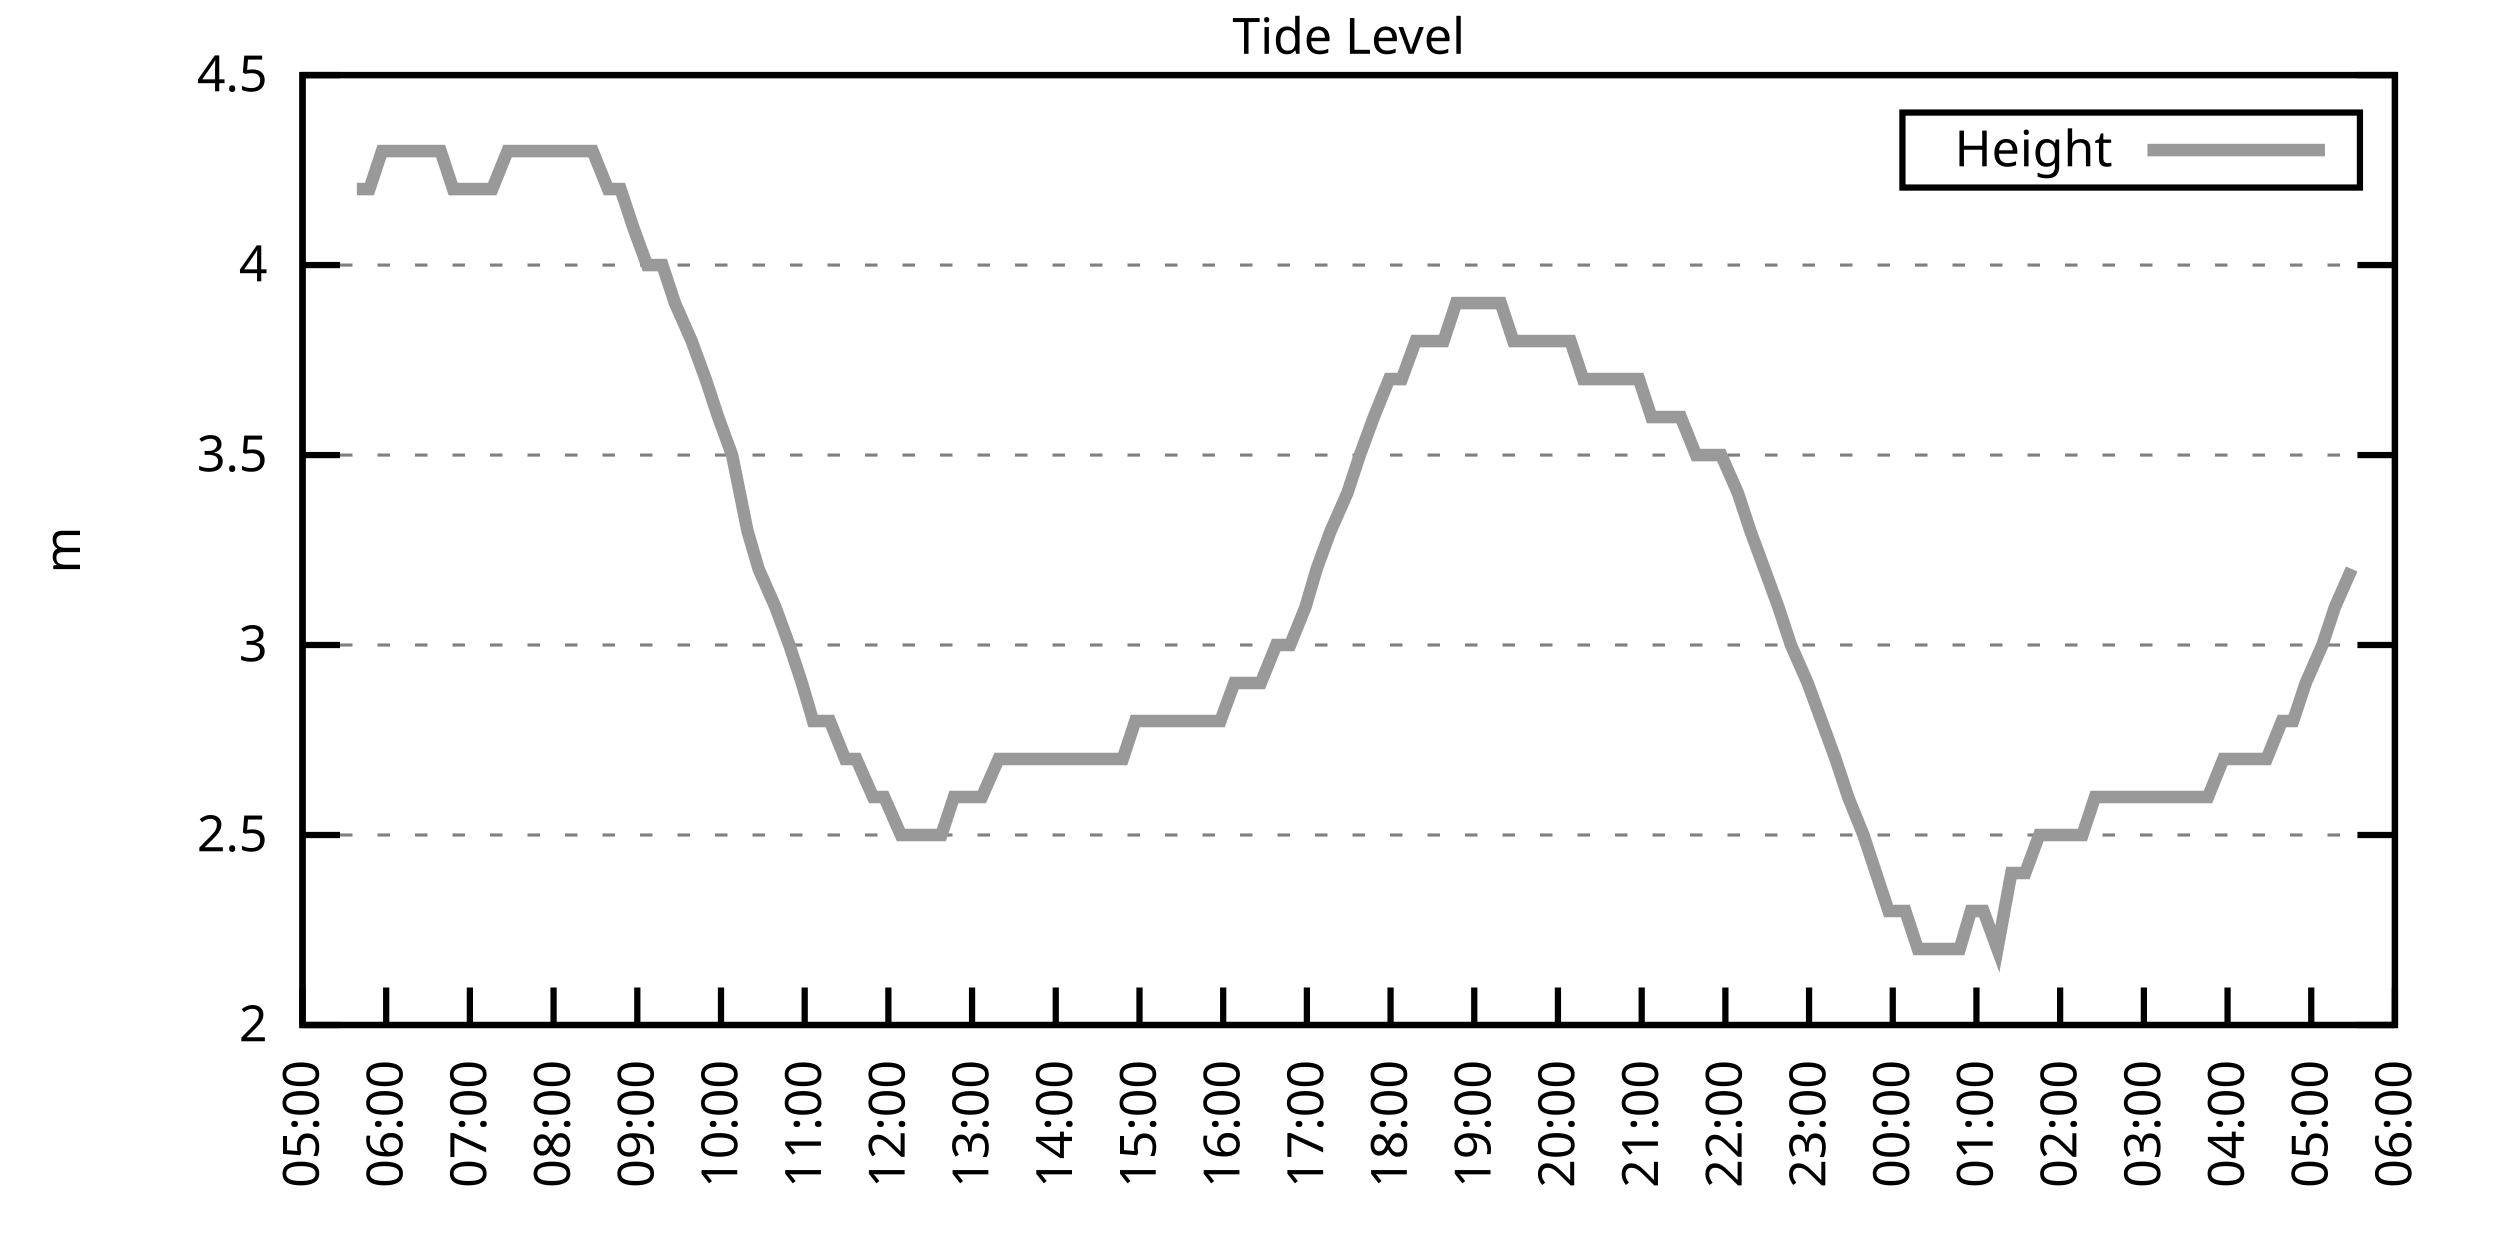
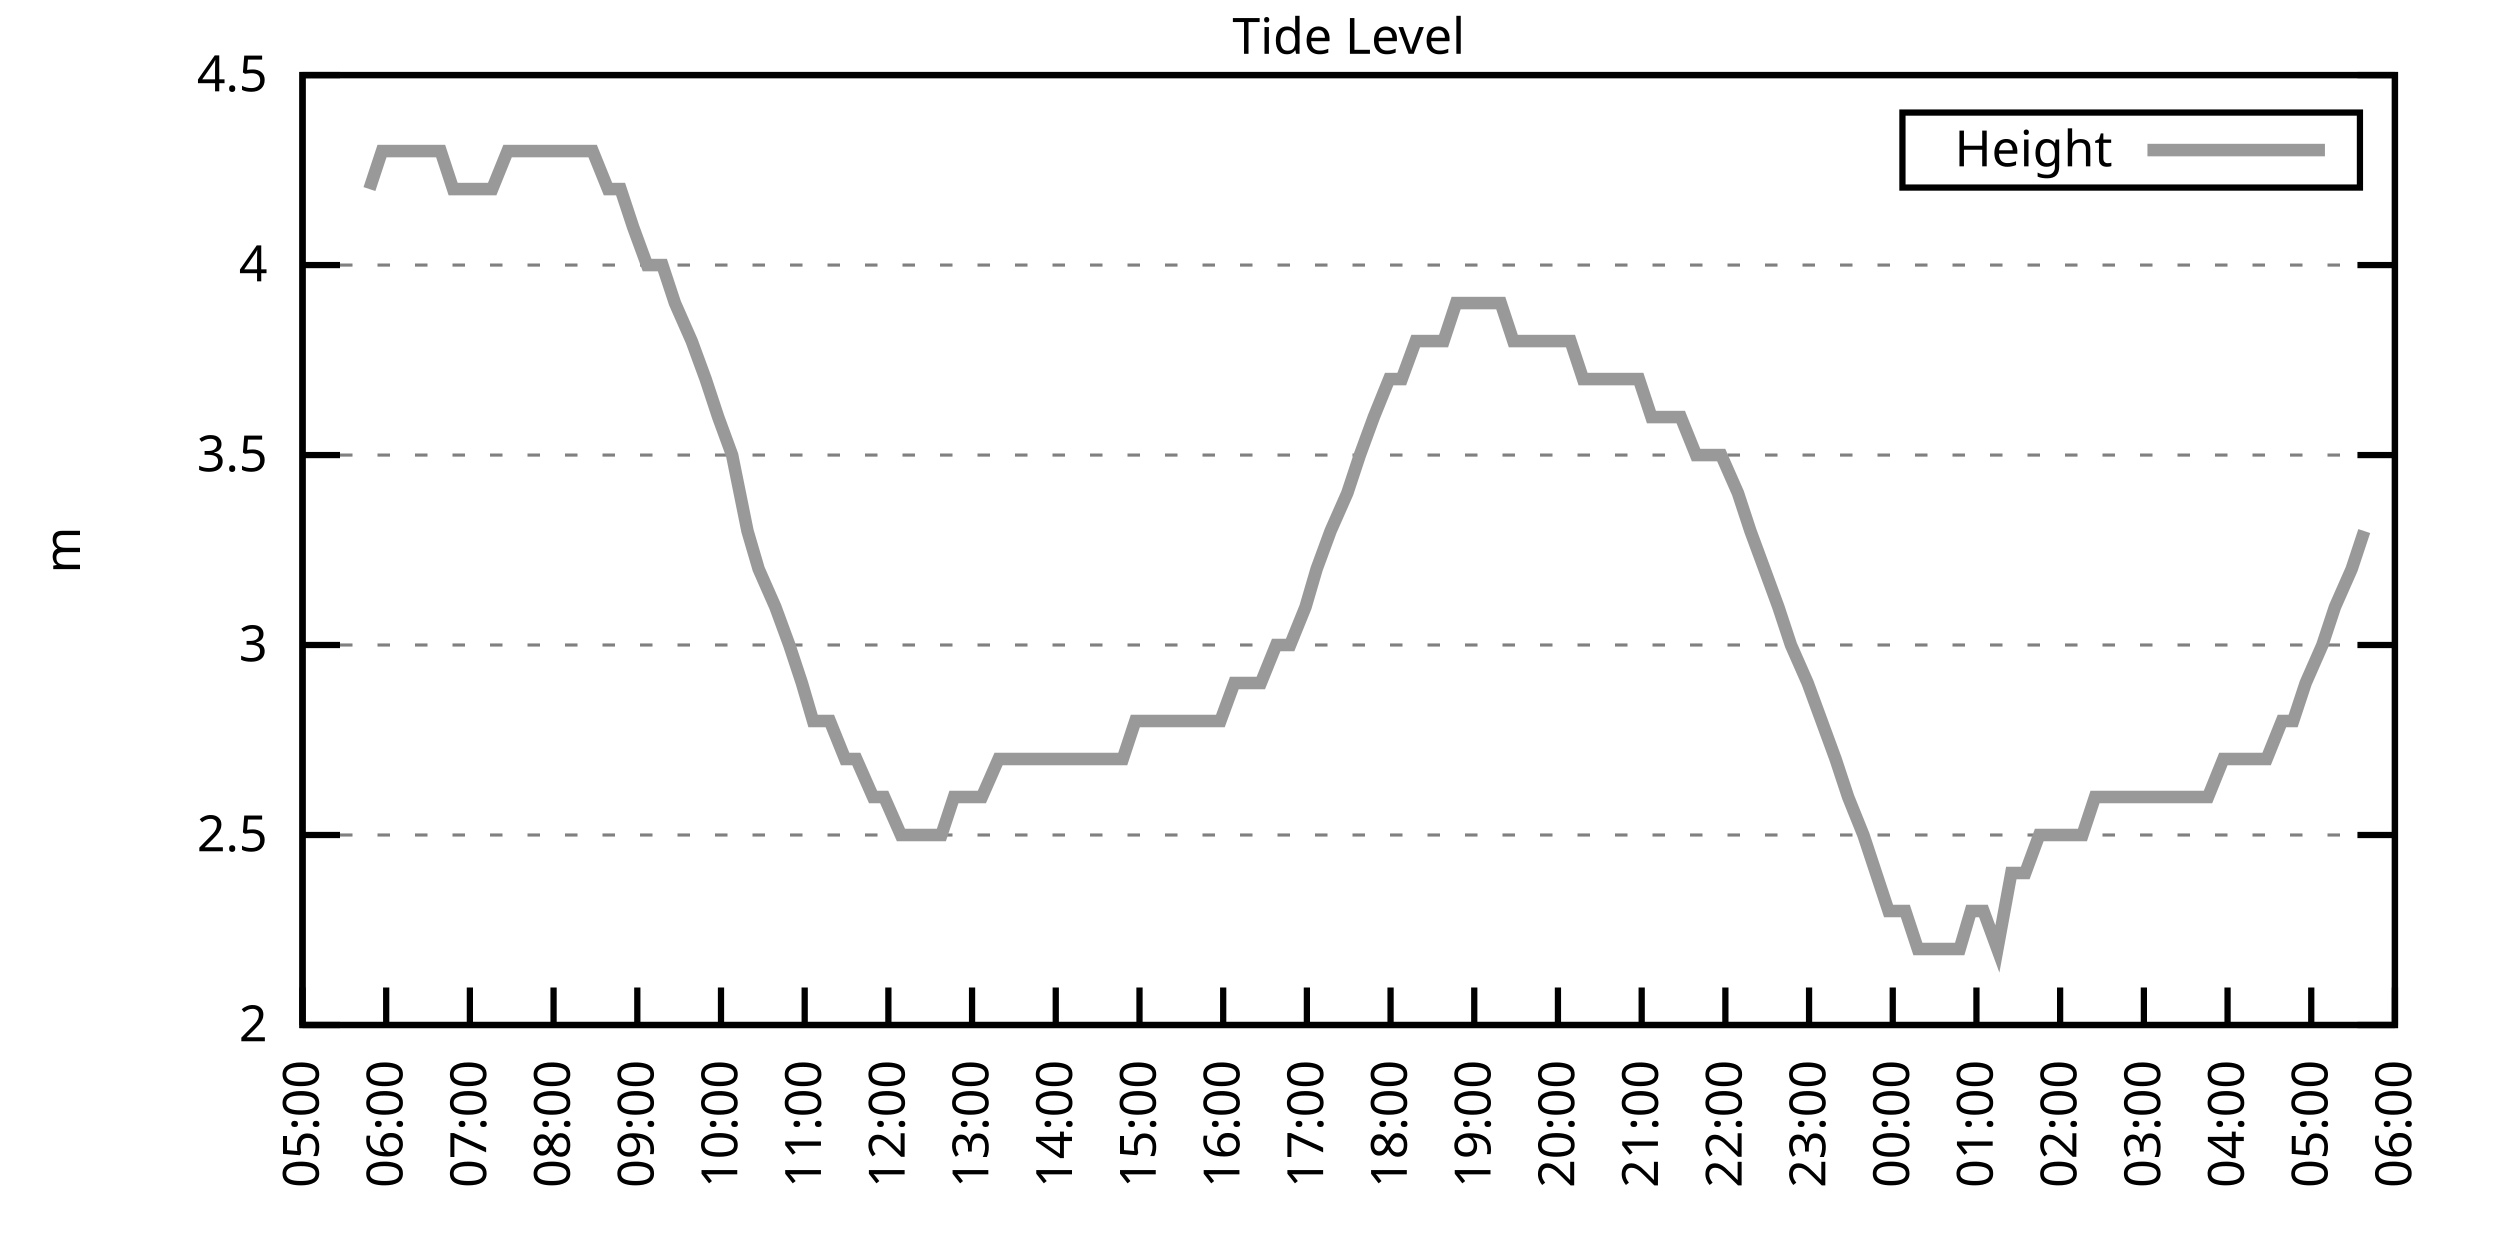
<svg xmlns="http://www.w3.org/2000/svg" xmlns:xlink="http://www.w3.org/1999/xlink" width="400" height="200" viewBox="0 0 400 200">
  <g id="gnuplot_canvas">
    <rect x="0" y="0" width="400" height="200" fill="none" />
    <defs>
      <circle id="gpDot" r="0.5" stroke-width="0.5" stroke="currentColor" />
      <path id="gpPt0" stroke-width="0.333" stroke="currentColor" d="M-1,0 h2 M0,-1 v2" />
      <path id="gpPt1" stroke-width="0.333" stroke="currentColor" d="M-1,-1 L1,1 M1,-1 L-1,1" />
      <path id="gpPt2" stroke-width="0.333" stroke="currentColor" d="M-1,0 L1,0 M0,-1 L0,1 M-1,-1 L1,1 M-1,1 L1,-1" />
      <rect id="gpPt3" stroke-width="0.333" stroke="currentColor" x="-1" y="-1" width="2" height="2" />
      <rect id="gpPt4" stroke-width="0.333" stroke="currentColor" fill="currentColor" x="-1" y="-1" width="2" height="2" />
      <circle id="gpPt5" stroke-width="0.333" stroke="currentColor" cx="0" cy="0" r="1" />
      <use xlink:href="#gpPt5" id="gpPt6" fill="currentColor" stroke="none" />
      <path id="gpPt7" stroke-width="0.333" stroke="currentColor" d="M0,-1.33 L-1.33,0.67 L1.33,0.67 z" />
      <use xlink:href="#gpPt7" id="gpPt8" fill="currentColor" stroke="none" />
      <use xlink:href="#gpPt7" id="gpPt9" stroke="currentColor" transform="rotate(180)" />
      <use xlink:href="#gpPt9" id="gpPt10" fill="currentColor" stroke="none" />
      <use xlink:href="#gpPt3" id="gpPt11" stroke="currentColor" transform="rotate(45)" />
      <use xlink:href="#gpPt11" id="gpPt12" fill="currentColor" stroke="none" />
      <path id="gpPt13" stroke-width="0.333" stroke="currentColor" d="M0,1.330 L1.265,0.411 L0.782,-1.067 L-0.782,-1.076 L-1.265,0.411 z" />
      <use xlink:href="#gpPt13" id="gpPt14" fill="currentColor" stroke="none" />
      <filter id="textbox" filterUnits="objectBoundingBox" x="0" y="0" height="1" width="1">
        <feFlood flood-color="white" flood-opacity="1" result="bgnd" />
        <feComposite in="SourceGraphic" in2="bgnd" operator="atop" />
      </filter>
      <filter id="greybox" filterUnits="objectBoundingBox" x="0" y="0" height="1" width="1">
        <feFlood flood-color="lightgrey" flood-opacity="1" result="grey" />
        <feComposite in="SourceGraphic" in2="grey" operator="atop" />
      </filter>
    </defs>
    <g fill="none" color="white" stroke="currentColor" stroke-width="1.00" stroke-linecap="butt" stroke-linejoin="miter">
</g>
    <g fill="none" color="black" stroke="currentColor" stroke-width="1.00" stroke-linecap="butt" stroke-linejoin="miter">
      <g stroke="none" shape-rendering="crispEdges">
        <polygon fill="rgb(255, 255, 255)" points="48.40,164.00 383.18,164.00 383.18,12.02 48.40,12.02 " />
      </g>
    </g>
    <g fill="none" color="black" stroke="currentColor" stroke-width="1.00" stroke-linecap="butt" stroke-linejoin="miter">
</g>
    <g fill="none" color="black" stroke="black" stroke-width="0.50" stroke-linecap="butt" stroke-linejoin="miter">
</g>
    <g fill="none" color="gray" stroke="currentColor" stroke-width="0.50" stroke-linecap="butt" stroke-linejoin="miter">
      <path stroke="gray" stroke-dasharray="2,4" class="gridline" d="M48.40,164.00 L383.19,164.00  " />
    </g>
    <g fill="none" color="gray" stroke="gray" stroke-width="1.00" stroke-linecap="butt" stroke-linejoin="miter">
</g>
    <g fill="none" color="black" stroke="currentColor" stroke-width="1.00" stroke-linecap="butt" stroke-linejoin="miter">
      <path stroke="black" d="M48.40,164.00 L54.40,164.00 M383.19,164.00 L377.19,164.00  " />
      <g transform="translate(42.80,166.60)" stroke="none" fill="black" font-family="Sans" font-size="8.00" text-anchor="end">
        <text>
          <tspan font-family="Sans"> 2</tspan>
        </text>
      </g>
    </g>
    <g fill="none" color="black" stroke="currentColor" stroke-width="1.00" stroke-linecap="butt" stroke-linejoin="miter">
</g>
    <g fill="none" color="black" stroke="black" stroke-width="0.50" stroke-linecap="butt" stroke-linejoin="miter">
</g>
    <g fill="none" color="gray" stroke="currentColor" stroke-width="0.50" stroke-linecap="butt" stroke-linejoin="miter">
      <path stroke="gray" stroke-dasharray="2,4" class="gridline" d="M48.40,133.60 L383.19,133.60  " />
    </g>
    <g fill="none" color="gray" stroke="gray" stroke-width="1.00" stroke-linecap="butt" stroke-linejoin="miter">
</g>
    <g fill="none" color="black" stroke="currentColor" stroke-width="1.00" stroke-linecap="butt" stroke-linejoin="miter">
      <path stroke="black" d="M48.40,133.60 L54.40,133.60 M383.19,133.60 L377.19,133.60  " />
      <g transform="translate(42.80,136.20)" stroke="none" fill="black" font-family="Sans" font-size="8.00" text-anchor="end">
        <text>
          <tspan font-family="Sans"> 2.5</tspan>
        </text>
      </g>
    </g>
    <g fill="none" color="black" stroke="currentColor" stroke-width="1.00" stroke-linecap="butt" stroke-linejoin="miter">
</g>
    <g fill="none" color="black" stroke="black" stroke-width="0.50" stroke-linecap="butt" stroke-linejoin="miter">
</g>
    <g fill="none" color="gray" stroke="currentColor" stroke-width="0.50" stroke-linecap="butt" stroke-linejoin="miter">
      <path stroke="gray" stroke-dasharray="2,4" class="gridline" d="M48.40,103.20 L383.19,103.20  " />
    </g>
    <g fill="none" color="gray" stroke="gray" stroke-width="1.00" stroke-linecap="butt" stroke-linejoin="miter">
</g>
    <g fill="none" color="black" stroke="currentColor" stroke-width="1.00" stroke-linecap="butt" stroke-linejoin="miter">
      <path stroke="black" d="M48.40,103.20 L54.40,103.20 M383.19,103.20 L377.19,103.20  " />
      <g transform="translate(42.80,105.80)" stroke="none" fill="black" font-family="Sans" font-size="8.00" text-anchor="end">
        <text>
          <tspan font-family="Sans"> 3</tspan>
        </text>
      </g>
    </g>
    <g fill="none" color="black" stroke="currentColor" stroke-width="1.00" stroke-linecap="butt" stroke-linejoin="miter">
</g>
    <g fill="none" color="black" stroke="black" stroke-width="0.50" stroke-linecap="butt" stroke-linejoin="miter">
</g>
    <g fill="none" color="gray" stroke="currentColor" stroke-width="0.50" stroke-linecap="butt" stroke-linejoin="miter">
      <path stroke="gray" stroke-dasharray="2,4" class="gridline" d="M48.40,72.81 L383.19,72.81  " />
    </g>
    <g fill="none" color="gray" stroke="gray" stroke-width="1.00" stroke-linecap="butt" stroke-linejoin="miter">
</g>
    <g fill="none" color="black" stroke="currentColor" stroke-width="1.00" stroke-linecap="butt" stroke-linejoin="miter">
      <path stroke="black" d="M48.40,72.81 L54.40,72.81 M383.19,72.81 L377.19,72.81  " />
      <g transform="translate(42.80,75.41)" stroke="none" fill="black" font-family="Sans" font-size="8.00" text-anchor="end">
        <text>
          <tspan font-family="Sans"> 3.5</tspan>
        </text>
      </g>
    </g>
    <g fill="none" color="black" stroke="currentColor" stroke-width="1.00" stroke-linecap="butt" stroke-linejoin="miter">
</g>
    <g fill="none" color="black" stroke="black" stroke-width="0.50" stroke-linecap="butt" stroke-linejoin="miter">
</g>
    <g fill="none" color="gray" stroke="currentColor" stroke-width="0.50" stroke-linecap="butt" stroke-linejoin="miter">
      <path stroke="gray" stroke-dasharray="2,4" class="gridline" d="M48.40,42.41 L383.19,42.41  " />
    </g>
    <g fill="none" color="gray" stroke="gray" stroke-width="1.00" stroke-linecap="butt" stroke-linejoin="miter">
</g>
    <g fill="none" color="black" stroke="currentColor" stroke-width="1.00" stroke-linecap="butt" stroke-linejoin="miter">
      <path stroke="black" d="M48.40,42.41 L54.40,42.41 M383.19,42.41 L377.19,42.41  " />
      <g transform="translate(42.80,45.01)" stroke="none" fill="black" font-family="Sans" font-size="8.00" text-anchor="end">
        <text>
          <tspan font-family="Sans"> 4</tspan>
        </text>
      </g>
    </g>
    <g fill="none" color="black" stroke="currentColor" stroke-width="1.00" stroke-linecap="butt" stroke-linejoin="miter">
</g>
    <g fill="none" color="black" stroke="black" stroke-width="0.50" stroke-linecap="butt" stroke-linejoin="miter">
</g>
    <g fill="none" color="gray" stroke="currentColor" stroke-width="0.50" stroke-linecap="butt" stroke-linejoin="miter">
      <path stroke="gray" stroke-dasharray="2,4" class="gridline" d="M48.40,12.01 L383.19,12.01  " />
    </g>
    <g fill="none" color="gray" stroke="gray" stroke-width="1.00" stroke-linecap="butt" stroke-linejoin="miter">
</g>
    <g fill="none" color="black" stroke="currentColor" stroke-width="1.00" stroke-linecap="butt" stroke-linejoin="miter">
      <path stroke="black" d="M48.40,12.01 L54.40,12.01 M383.19,12.01 L377.19,12.01  " />
      <g transform="translate(42.80,14.61)" stroke="none" fill="black" font-family="Sans" font-size="8.00" text-anchor="end">
        <text>
          <tspan font-family="Sans"> 4.5</tspan>
        </text>
      </g>
    </g>
    <g fill="none" color="black" stroke="currentColor" stroke-width="1.00" stroke-linecap="butt" stroke-linejoin="miter">
      <path stroke="black" d="M48.40,164.00 L48.40,158.00  " />
      <g transform="translate(51.00,169.60) rotate(270.00)" stroke="none" fill="black" font-family="Sans" font-size="8.00" text-anchor="end">
        <text>
          <tspan font-family="Sans">05:00</tspan>
        </text>
      </g>
    </g>
    <g fill="none" color="black" stroke="currentColor" stroke-width="1.00" stroke-linecap="butt" stroke-linejoin="miter">
      <path stroke="black" d="M61.79,164.00 L61.79,158.00  " />
      <g transform="translate(64.39,169.60) rotate(270.00)" stroke="none" fill="black" font-family="Sans" font-size="8.00" text-anchor="end">
        <text>
          <tspan font-family="Sans">06:00</tspan>
        </text>
      </g>
    </g>
    <g fill="none" color="black" stroke="currentColor" stroke-width="1.00" stroke-linecap="butt" stroke-linejoin="miter">
      <path stroke="black" d="M75.18,164.00 L75.18,158.00  " />
      <g transform="translate(77.78,169.60) rotate(270.00)" stroke="none" fill="black" font-family="Sans" font-size="8.00" text-anchor="end">
        <text>
          <tspan font-family="Sans">07:00</tspan>
        </text>
      </g>
    </g>
    <g fill="none" color="black" stroke="currentColor" stroke-width="1.00" stroke-linecap="butt" stroke-linejoin="miter">
      <path stroke="black" d="M88.57,164.00 L88.57,158.00  " />
      <g transform="translate(91.17,169.60) rotate(270.00)" stroke="none" fill="black" font-family="Sans" font-size="8.00" text-anchor="end">
        <text>
          <tspan font-family="Sans">08:00</tspan>
        </text>
      </g>
    </g>
    <g fill="none" color="black" stroke="currentColor" stroke-width="1.00" stroke-linecap="butt" stroke-linejoin="miter">
      <path stroke="black" d="M101.97,164.00 L101.97,158.00  " />
      <g transform="translate(104.57,169.60) rotate(270.00)" stroke="none" fill="black" font-family="Sans" font-size="8.00" text-anchor="end">
        <text>
          <tspan font-family="Sans">09:00</tspan>
        </text>
      </g>
    </g>
    <g fill="none" color="black" stroke="currentColor" stroke-width="1.00" stroke-linecap="butt" stroke-linejoin="miter">
      <path stroke="black" d="M115.36,164.00 L115.36,158.00  " />
      <g transform="translate(117.96,169.60) rotate(270.00)" stroke="none" fill="black" font-family="Sans" font-size="8.00" text-anchor="end">
        <text>
          <tspan font-family="Sans">10:00</tspan>
        </text>
      </g>
    </g>
    <g fill="none" color="black" stroke="currentColor" stroke-width="1.00" stroke-linecap="butt" stroke-linejoin="miter">
      <path stroke="black" d="M128.75,164.00 L128.75,158.00  " />
      <g transform="translate(131.35,169.60) rotate(270.00)" stroke="none" fill="black" font-family="Sans" font-size="8.00" text-anchor="end">
        <text>
          <tspan font-family="Sans">11:00</tspan>
        </text>
      </g>
    </g>
    <g fill="none" color="black" stroke="currentColor" stroke-width="1.00" stroke-linecap="butt" stroke-linejoin="miter">
      <path stroke="black" d="M142.14,164.00 L142.14,158.00  " />
      <g transform="translate(144.74,169.60) rotate(270.00)" stroke="none" fill="black" font-family="Sans" font-size="8.00" text-anchor="end">
        <text>
          <tspan font-family="Sans">12:00</tspan>
        </text>
      </g>
    </g>
    <g fill="none" color="black" stroke="currentColor" stroke-width="1.00" stroke-linecap="butt" stroke-linejoin="miter">
      <path stroke="black" d="M155.53,164.00 L155.53,158.00  " />
      <g transform="translate(158.13,169.60) rotate(270.00)" stroke="none" fill="black" font-family="Sans" font-size="8.00" text-anchor="end">
        <text>
          <tspan font-family="Sans">13:00</tspan>
        </text>
      </g>
    </g>
    <g fill="none" color="black" stroke="currentColor" stroke-width="1.00" stroke-linecap="butt" stroke-linejoin="miter">
      <path stroke="black" d="M168.92,164.00 L168.92,158.00  " />
      <g transform="translate(171.52,169.60) rotate(270.00)" stroke="none" fill="black" font-family="Sans" font-size="8.00" text-anchor="end">
        <text>
          <tspan font-family="Sans">14:00</tspan>
        </text>
      </g>
    </g>
    <g fill="none" color="black" stroke="currentColor" stroke-width="1.00" stroke-linecap="butt" stroke-linejoin="miter">
      <path stroke="black" d="M182.32,164.00 L182.32,158.00  " />
      <g transform="translate(184.92,169.60) rotate(270.00)" stroke="none" fill="black" font-family="Sans" font-size="8.00" text-anchor="end">
        <text>
          <tspan font-family="Sans">15:00</tspan>
        </text>
      </g>
    </g>
    <g fill="none" color="black" stroke="currentColor" stroke-width="1.00" stroke-linecap="butt" stroke-linejoin="miter">
      <path stroke="black" d="M195.71,164.00 L195.71,158.00  " />
      <g transform="translate(198.31,169.60) rotate(270.00)" stroke="none" fill="black" font-family="Sans" font-size="8.00" text-anchor="end">
        <text>
          <tspan font-family="Sans">16:00</tspan>
        </text>
      </g>
    </g>
    <g fill="none" color="black" stroke="currentColor" stroke-width="1.00" stroke-linecap="butt" stroke-linejoin="miter">
      <path stroke="black" d="M209.10,164.00 L209.10,158.00  " />
      <g transform="translate(211.70,169.60) rotate(270.00)" stroke="none" fill="black" font-family="Sans" font-size="8.00" text-anchor="end">
        <text>
          <tspan font-family="Sans">17:00</tspan>
        </text>
      </g>
    </g>
    <g fill="none" color="black" stroke="currentColor" stroke-width="1.00" stroke-linecap="butt" stroke-linejoin="miter">
      <path stroke="black" d="M222.49,164.00 L222.49,158.00  " />
      <g transform="translate(225.09,169.60) rotate(270.00)" stroke="none" fill="black" font-family="Sans" font-size="8.00" text-anchor="end">
        <text>
          <tspan font-family="Sans">18:00</tspan>
        </text>
      </g>
    </g>
    <g fill="none" color="black" stroke="currentColor" stroke-width="1.00" stroke-linecap="butt" stroke-linejoin="miter">
      <path stroke="black" d="M235.88,164.00 L235.88,158.00  " />
      <g transform="translate(238.48,169.60) rotate(270.00)" stroke="none" fill="black" font-family="Sans" font-size="8.00" text-anchor="end">
        <text>
          <tspan font-family="Sans">19:00</tspan>
        </text>
      </g>
    </g>
    <g fill="none" color="black" stroke="currentColor" stroke-width="1.00" stroke-linecap="butt" stroke-linejoin="miter">
      <path stroke="black" d="M249.27,164.00 L249.27,158.00  " />
      <g transform="translate(251.87,169.60) rotate(270.00)" stroke="none" fill="black" font-family="Sans" font-size="8.00" text-anchor="end">
        <text>
          <tspan font-family="Sans">20:00</tspan>
        </text>
      </g>
    </g>
    <g fill="none" color="black" stroke="currentColor" stroke-width="1.00" stroke-linecap="butt" stroke-linejoin="miter">
      <path stroke="black" d="M262.67,164.00 L262.67,158.00  " />
      <g transform="translate(265.27,169.60) rotate(270.00)" stroke="none" fill="black" font-family="Sans" font-size="8.00" text-anchor="end">
        <text>
          <tspan font-family="Sans">21:00</tspan>
        </text>
      </g>
    </g>
    <g fill="none" color="black" stroke="currentColor" stroke-width="1.00" stroke-linecap="butt" stroke-linejoin="miter">
      <path stroke="black" d="M276.06,164.00 L276.06,158.00  " />
      <g transform="translate(278.66,169.60) rotate(270.00)" stroke="none" fill="black" font-family="Sans" font-size="8.00" text-anchor="end">
        <text>
          <tspan font-family="Sans">22:00</tspan>
        </text>
      </g>
    </g>
    <g fill="none" color="black" stroke="currentColor" stroke-width="1.00" stroke-linecap="butt" stroke-linejoin="miter">
      <path stroke="black" d="M289.45,164.00 L289.45,158.00  " />
      <g transform="translate(292.05,169.60) rotate(270.00)" stroke="none" fill="black" font-family="Sans" font-size="8.00" text-anchor="end">
        <text>
          <tspan font-family="Sans">23:00</tspan>
        </text>
      </g>
    </g>
    <g fill="none" color="black" stroke="currentColor" stroke-width="1.00" stroke-linecap="butt" stroke-linejoin="miter">
      <path stroke="black" d="M302.84,164.00 L302.84,158.00  " />
      <g transform="translate(305.44,169.60) rotate(270.00)" stroke="none" fill="black" font-family="Sans" font-size="8.00" text-anchor="end">
        <text>
          <tspan font-family="Sans">00:00</tspan>
        </text>
      </g>
    </g>
    <g fill="none" color="black" stroke="currentColor" stroke-width="1.00" stroke-linecap="butt" stroke-linejoin="miter">
      <path stroke="black" d="M316.23,164.00 L316.23,158.00  " />
      <g transform="translate(318.83,169.60) rotate(270.00)" stroke="none" fill="black" font-family="Sans" font-size="8.00" text-anchor="end">
        <text>
          <tspan font-family="Sans">01:00</tspan>
        </text>
      </g>
    </g>
    <g fill="none" color="black" stroke="currentColor" stroke-width="1.00" stroke-linecap="butt" stroke-linejoin="miter">
      <path stroke="black" d="M329.62,164.00 L329.62,158.00  " />
      <g transform="translate(332.22,169.60) rotate(270.00)" stroke="none" fill="black" font-family="Sans" font-size="8.00" text-anchor="end">
        <text>
          <tspan font-family="Sans">02:00</tspan>
        </text>
      </g>
    </g>
    <g fill="none" color="black" stroke="currentColor" stroke-width="1.00" stroke-linecap="butt" stroke-linejoin="miter">
      <path stroke="black" d="M343.02,164.00 L343.02,158.00  " />
      <g transform="translate(345.62,169.60) rotate(270.00)" stroke="none" fill="black" font-family="Sans" font-size="8.00" text-anchor="end">
        <text>
          <tspan font-family="Sans">03:00</tspan>
        </text>
      </g>
    </g>
    <g fill="none" color="black" stroke="currentColor" stroke-width="1.00" stroke-linecap="butt" stroke-linejoin="miter">
      <path stroke="black" d="M356.41,164.00 L356.41,158.00  " />
      <g transform="translate(359.01,169.60) rotate(270.00)" stroke="none" fill="black" font-family="Sans" font-size="8.00" text-anchor="end">
        <text>
          <tspan font-family="Sans">04:00</tspan>
        </text>
      </g>
    </g>
    <g fill="none" color="black" stroke="currentColor" stroke-width="1.00" stroke-linecap="butt" stroke-linejoin="miter">
      <path stroke="black" d="M369.80,164.00 L369.80,158.00  " />
      <g transform="translate(372.40,169.60) rotate(270.00)" stroke="none" fill="black" font-family="Sans" font-size="8.00" text-anchor="end">
        <text>
          <tspan font-family="Sans">05:00</tspan>
        </text>
      </g>
    </g>
    <g fill="none" color="black" stroke="currentColor" stroke-width="1.00" stroke-linecap="butt" stroke-linejoin="miter">
      <path stroke="black" d="M383.19,164.00 L383.19,158.00  " />
      <g transform="translate(385.79,169.60) rotate(270.00)" stroke="none" fill="black" font-family="Sans" font-size="8.00" text-anchor="end">
        <text>
          <tspan font-family="Sans">06:00</tspan>
        </text>
      </g>
    </g>
    <g fill="none" color="black" stroke="currentColor" stroke-width="1.00" stroke-linecap="butt" stroke-linejoin="miter">
</g>
    <g fill="none" color="black" stroke="currentColor" stroke-width="1.00" stroke-linecap="butt" stroke-linejoin="miter">
      <path stroke="black" d="M48.40,12.01 L48.40,164.00 L383.19,164.00 L383.19,12.01 L48.40,12.01 Z  " />
    </g>
    <g fill="none" color="black" stroke="currentColor" stroke-width="1.00" stroke-linecap="butt" stroke-linejoin="miter">
</g>
    <g fill="none" color="black" stroke="currentColor" stroke-width="1.00" stroke-linecap="butt" stroke-linejoin="miter">
      <path stroke="black" d="M304.39,30.01 L304.39,18.01 L377.59,18.01 L377.59,30.01 L304.39,30.01 Z  " />
    </g>
    <g id="Tide_level_plot_1">
      <g fill="none" color="white" stroke="black" stroke-width="2.00" stroke-linecap="butt" stroke-linejoin="miter">
</g>
      <g fill="none" color="black" stroke="currentColor" stroke-width="2.00" stroke-linecap="butt" stroke-linejoin="miter">
        <g transform="translate(337.99,26.61)" stroke="none" fill="black" font-family="Sans" font-size="8.00" text-anchor="end">
          <text>
            <tspan font-family="Sans">Height</tspan>
          </text>
        </g>
      </g>
      <g fill="none" color="black" stroke="currentColor" stroke-width="2.00" stroke-linecap="butt" stroke-linejoin="miter">
-         <path stroke="rgb(153, 153, 153)" d="M343.59,24.01 L371.99,24.01 M57.10,30.25 L59.11,30.25 L61.12,24.17 L63.80,24.17 L65.59,24.17 L68.04,24.17   L70.50,24.17 L72.50,30.25 L74.51,30.25 L76.52,30.25 L78.75,30.25 L81.21,24.17 L83.66,24.17 L86.12,24.17   L87.91,24.17 L90.58,24.17 L92.59,24.17 L94.82,24.17 L97.28,30.25 L99.29,30.25 L101.30,36.33 L103.53,42.41   L105.98,42.41 L107.99,48.49 L110.67,54.57 L112.90,60.65 L114.91,66.73 L117.14,72.81 L119.60,84.97 L121.38,91.04   L124.06,97.12 L126.29,103.20 L128.30,109.28 L130.09,115.36 L132.77,115.36 L135.22,121.44 L137.01,121.44 L139.69,127.52   L141.47,127.52 L144.15,133.60 L146.16,133.60 L148.17,133.60 L150.62,133.60 L152.63,127.52 L155.31,127.52 L157.10,127.52   L159.77,121.44 L161.78,121.44 L164.24,121.44 L166.25,121.44 L168.48,121.44 L170.49,121.44 L173.17,121.44 L175.17,121.44   L177.63,121.44 L179.64,121.44 L181.65,115.36 L184.32,115.36 L186.56,115.36 L188.57,115.36 L190.57,115.36 L193.25,115.36   L195.26,115.36 L197.49,109.28 L199.95,109.28 L201.73,109.28 L204.19,103.20 L206.42,103.20 L208.88,97.12 L210.66,91.04   L212.89,84.97 L215.57,78.89 L217.58,72.81 L219.81,66.73 L222.27,60.65 L224.28,60.65 L226.51,54.57 L228.96,54.57   L230.97,54.57 L232.98,48.49 L235.66,48.49 L237.67,48.49 L240.12,48.49 L242.13,54.57 L244.36,54.57 L246.37,54.57   L249.05,54.57 L251.28,54.57 L253.29,60.65 L255.75,60.65 L257.76,60.65 L260.21,60.65 L262.22,60.65 L264.23,66.73   L266.91,66.73 L268.92,66.73 L271.37,72.81 L273.38,72.81 L275.39,72.81 L278.07,78.89 L280.07,84.97 L282.31,91.04   L284.54,97.12 L286.55,103.20 L289.23,109.28 L291.46,115.36 L293.69,121.44 L295.70,127.52 L298.15,133.60 L300.16,139.68   L302.17,145.76 L304.85,145.76 L306.86,151.84 L308.87,151.84 L311.54,151.84 L313.55,151.84 L315.34,145.76 L317.35,145.76   L319.58,151.84 L321.81,139.68 L324.04,139.68 L326.28,133.60 L328.51,133.60 L330.74,133.60 L333.19,133.60 L335.20,127.52   L337.66,127.52 L340.56,127.52 L342.79,127.52 L345.02,127.52 L346.81,127.52 L349.04,127.52 L351.72,127.52 L353.28,127.52   L355.74,121.44 L357.75,121.44 L360.65,121.44 L362.66,121.44 L365.11,115.36 L366.90,115.36 L368.91,109.28 L371.58,103.20   L373.59,97.12 L376.27,91.04  " />
+         <path stroke="rgb(153, 153, 153)" d="M343.59,24.01 L371.99,24.01 M59.11,30.25 L61.12,24.17 L63.80,24.17 L65.59,24.17 L68.04,24.17 L70.50,24.17   L72.50,30.25 L74.51,30.25 L76.52,30.25 L78.75,30.25 L81.21,24.17 L83.66,24.17 L86.12,24.17 L87.91,24.17   L90.58,24.17 L92.59,24.17 L94.82,24.17 L97.28,30.25 L99.29,30.25 L101.30,36.33 L103.53,42.41 L105.98,42.41   L107.99,48.49 L110.67,54.57 L112.90,60.65 L114.91,66.73 L117.14,72.81 L119.60,84.97 L121.38,91.04 L124.06,97.12   L126.29,103.20 L128.30,109.28 L130.09,115.36 L132.77,115.36 L135.22,121.44 L137.01,121.44 L139.69,127.52 L141.47,127.52   L144.15,133.60 L146.16,133.60 L148.17,133.60 L150.62,133.60 L152.63,127.52 L155.31,127.52 L157.10,127.52 L159.77,121.44   L161.78,121.44 L164.24,121.44 L166.25,121.44 L168.48,121.44 L170.49,121.44 L173.17,121.44 L175.17,121.44 L177.63,121.44   L179.64,121.44 L181.65,115.36 L184.32,115.36 L186.56,115.36 L188.57,115.36 L190.57,115.36 L193.25,115.36 L195.26,115.36   L197.49,109.28 L199.95,109.28 L201.73,109.28 L204.19,103.20 L206.42,103.20 L208.88,97.12 L210.66,91.04 L212.89,84.97   L215.57,78.89 L217.58,72.81 L219.81,66.73 L222.27,60.65 L224.28,60.65 L226.51,54.57 L228.96,54.57 L230.97,54.57   L232.98,48.49 L235.66,48.49 L237.67,48.49 L240.12,48.49 L242.13,54.57 L244.36,54.57 L246.37,54.57 L249.05,54.57   L251.28,54.57 L253.29,60.65 L255.75,60.65 L257.76,60.65 L260.21,60.65 L262.22,60.65 L264.23,66.73 L266.91,66.73   L268.92,66.73 L271.37,72.81 L273.38,72.81 L275.39,72.81 L278.07,78.89 L280.07,84.97 L282.31,91.04 L284.54,97.12   L286.55,103.20 L289.23,109.28 L291.46,115.36 L293.69,121.44 L295.70,127.52 L298.15,133.60 L300.16,139.68 L302.17,145.76   L304.85,145.76 L306.86,151.84 L308.87,151.84 L311.54,151.84 L313.55,151.84 L315.34,145.76 L317.35,145.76 L319.58,151.84   L321.81,139.68 L324.04,139.68 L326.28,133.60 L328.51,133.60 L330.74,133.60 L333.19,133.60 L335.20,127.52 L337.66,127.52   L340.56,127.52 L342.79,127.52 L345.02,127.52 L346.81,127.52 L349.04,127.52 L351.72,127.52 L353.28,127.52 L355.74,121.44   L357.75,121.44 L360.65,121.44 L362.66,121.44 L365.11,115.36 L366.90,115.36 L368.91,109.28 L371.58,103.20 L373.59,97.12   L376.27,91.04 L378.28,84.97  " />
      </g>
    </g>
    <g fill="none" color="black" stroke="currentColor" stroke-width="2.00" stroke-linecap="butt" stroke-linejoin="miter">
</g>
    <g fill="none" color="black" stroke="black" stroke-width="1.00" stroke-linecap="butt" stroke-linejoin="miter">
</g>
    <g fill="none" color="black" stroke="currentColor" stroke-width="1.00" stroke-linecap="butt" stroke-linejoin="miter">
      <path stroke="black" d="M48.40,12.01 L48.40,164.00 L383.19,164.00 L383.19,12.01 L48.40,12.01 Z  " />
      <g transform="translate(12.80,88.01) rotate(270.00)" stroke="none" fill="black" font-family="Sans" font-size="8.00" text-anchor="middle">
        <text>
          <tspan font-family="Sans">m</tspan>
        </text>
      </g>
    </g>
    <g fill="none" color="black" stroke="currentColor" stroke-width="1.00" stroke-linecap="butt" stroke-linejoin="miter">
</g>
    <g fill="none" color="black" stroke="currentColor" stroke-width="1.00" stroke-linecap="butt" stroke-linejoin="miter">
      <g transform="translate(215.79,8.61)" stroke="none" fill="black" font-family="Sans" font-size="8.00" text-anchor="middle">
        <text>
          <tspan font-family="Sans">Tide Level</tspan>
        </text>
      </g>
    </g>
    <g fill="none" color="black" stroke="currentColor" stroke-width="1.00" stroke-linecap="butt" stroke-linejoin="miter">
</g>
  </g>
</svg>
